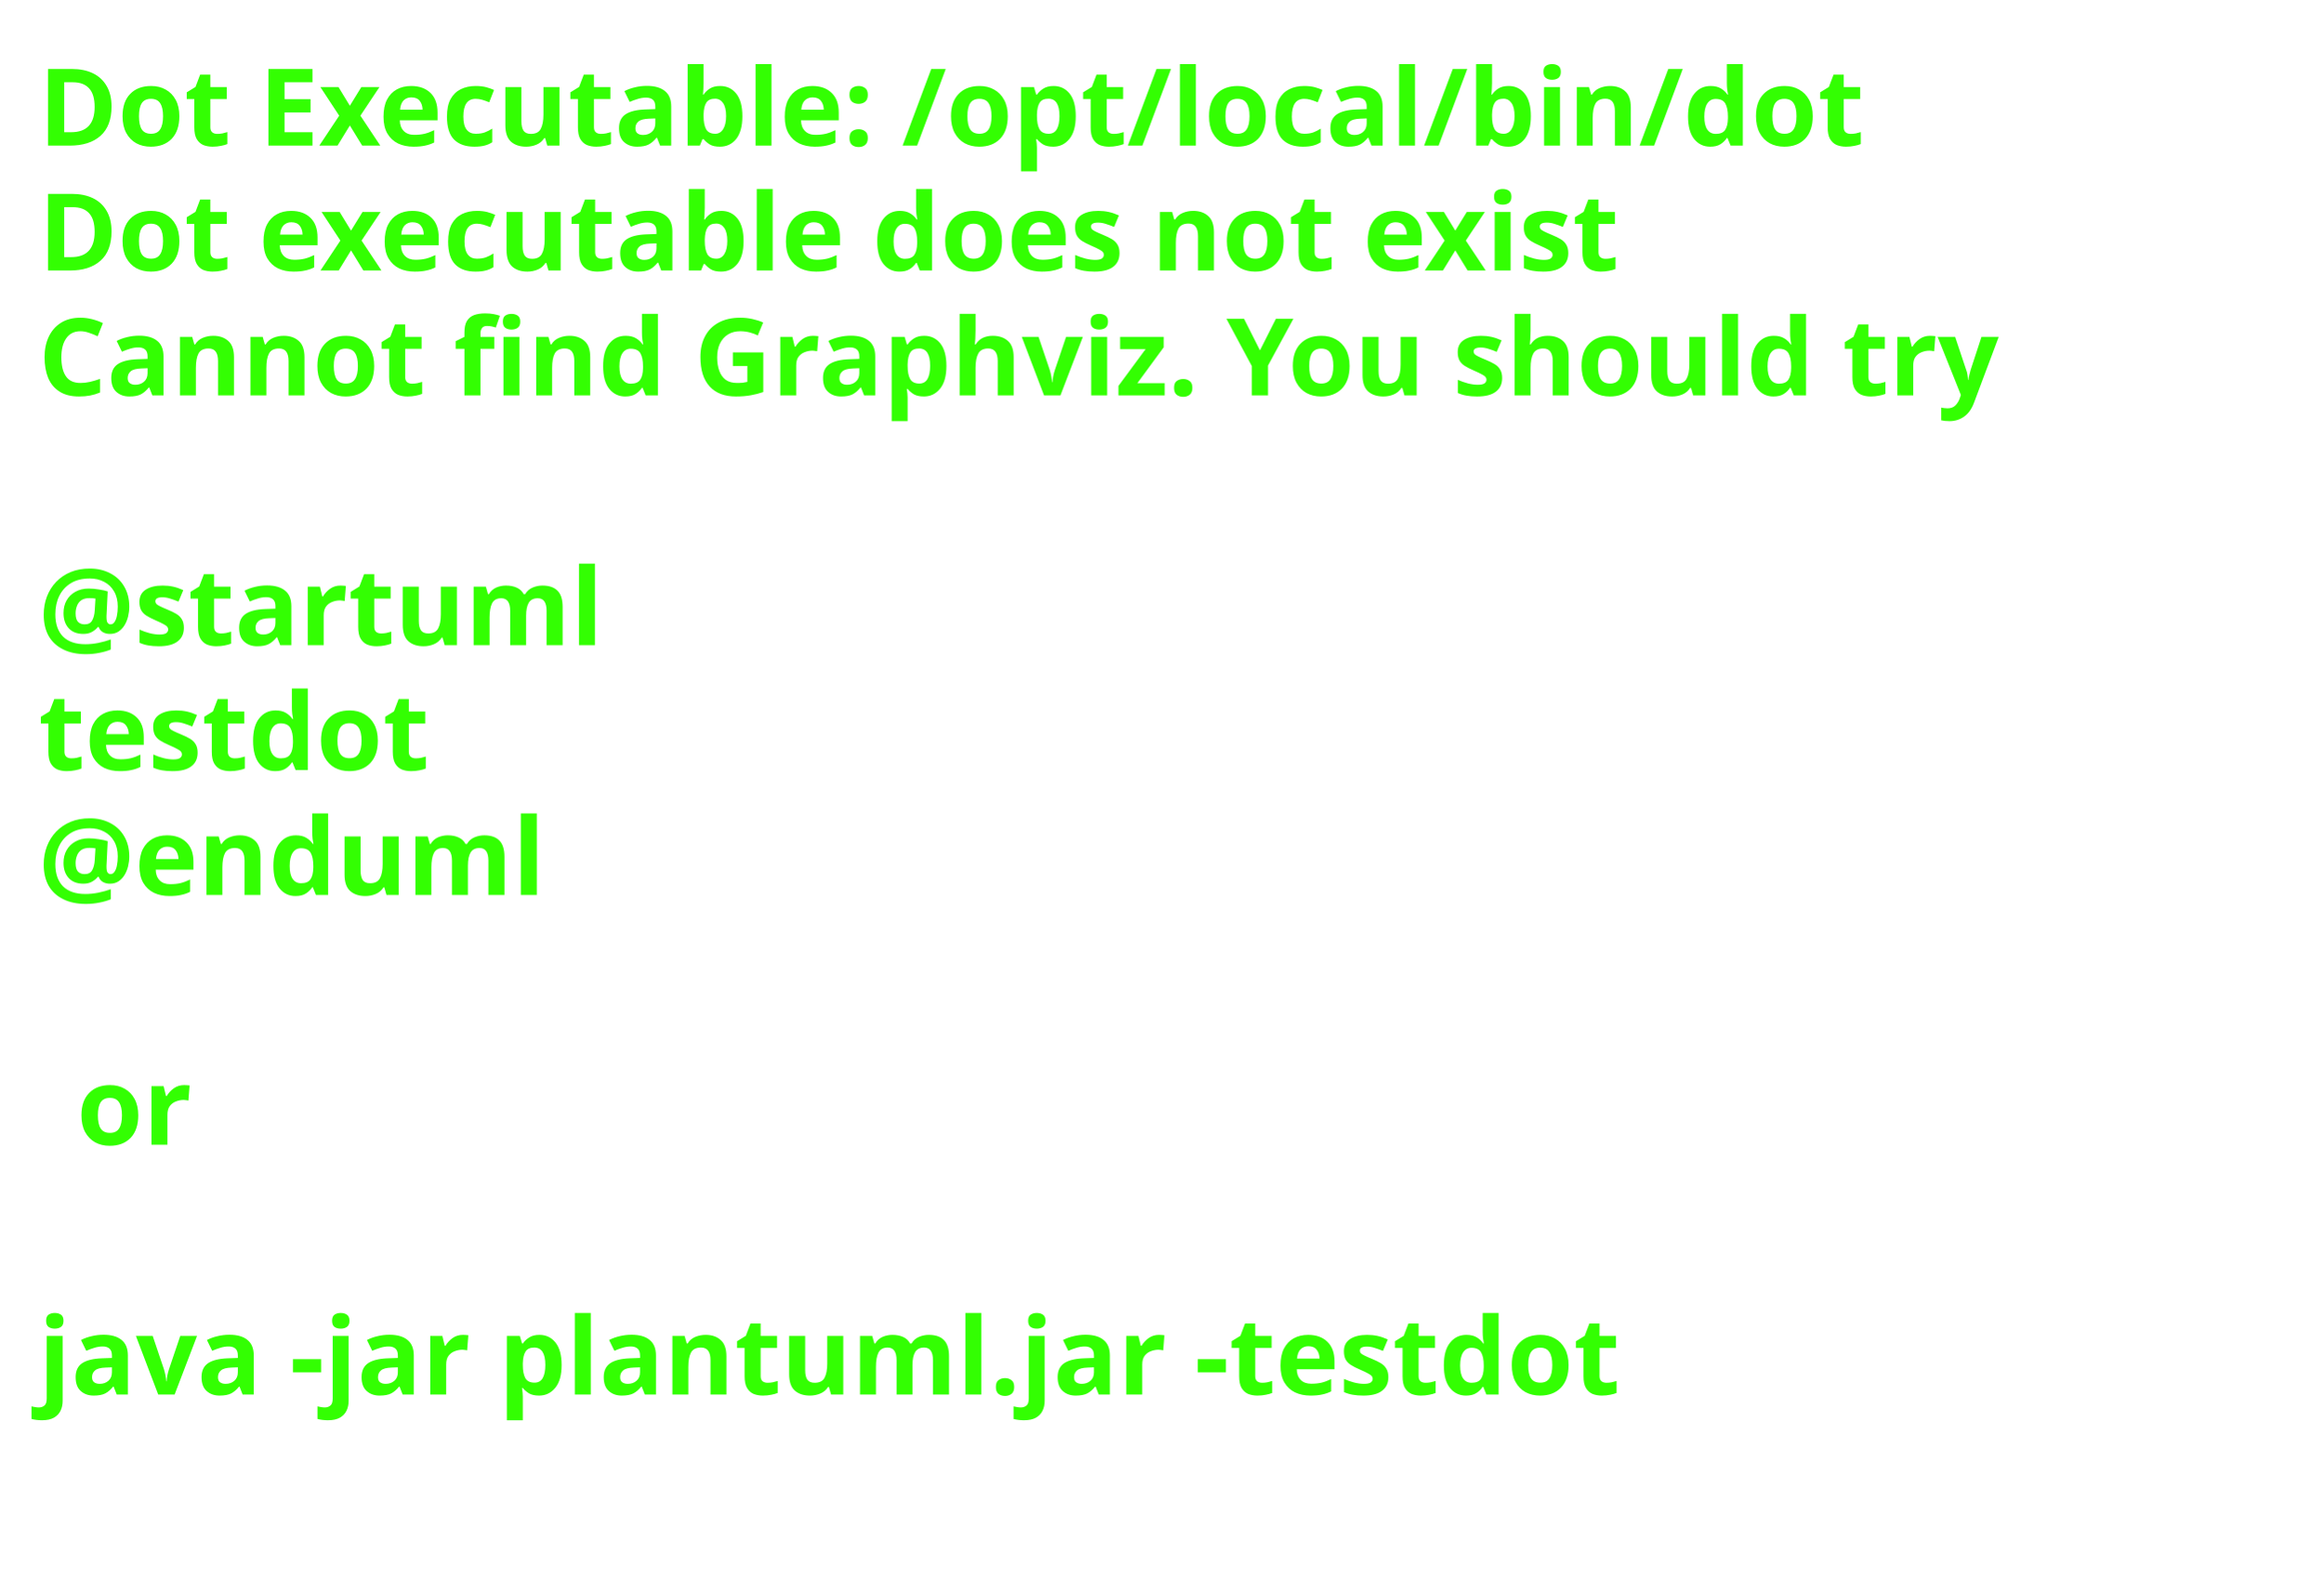
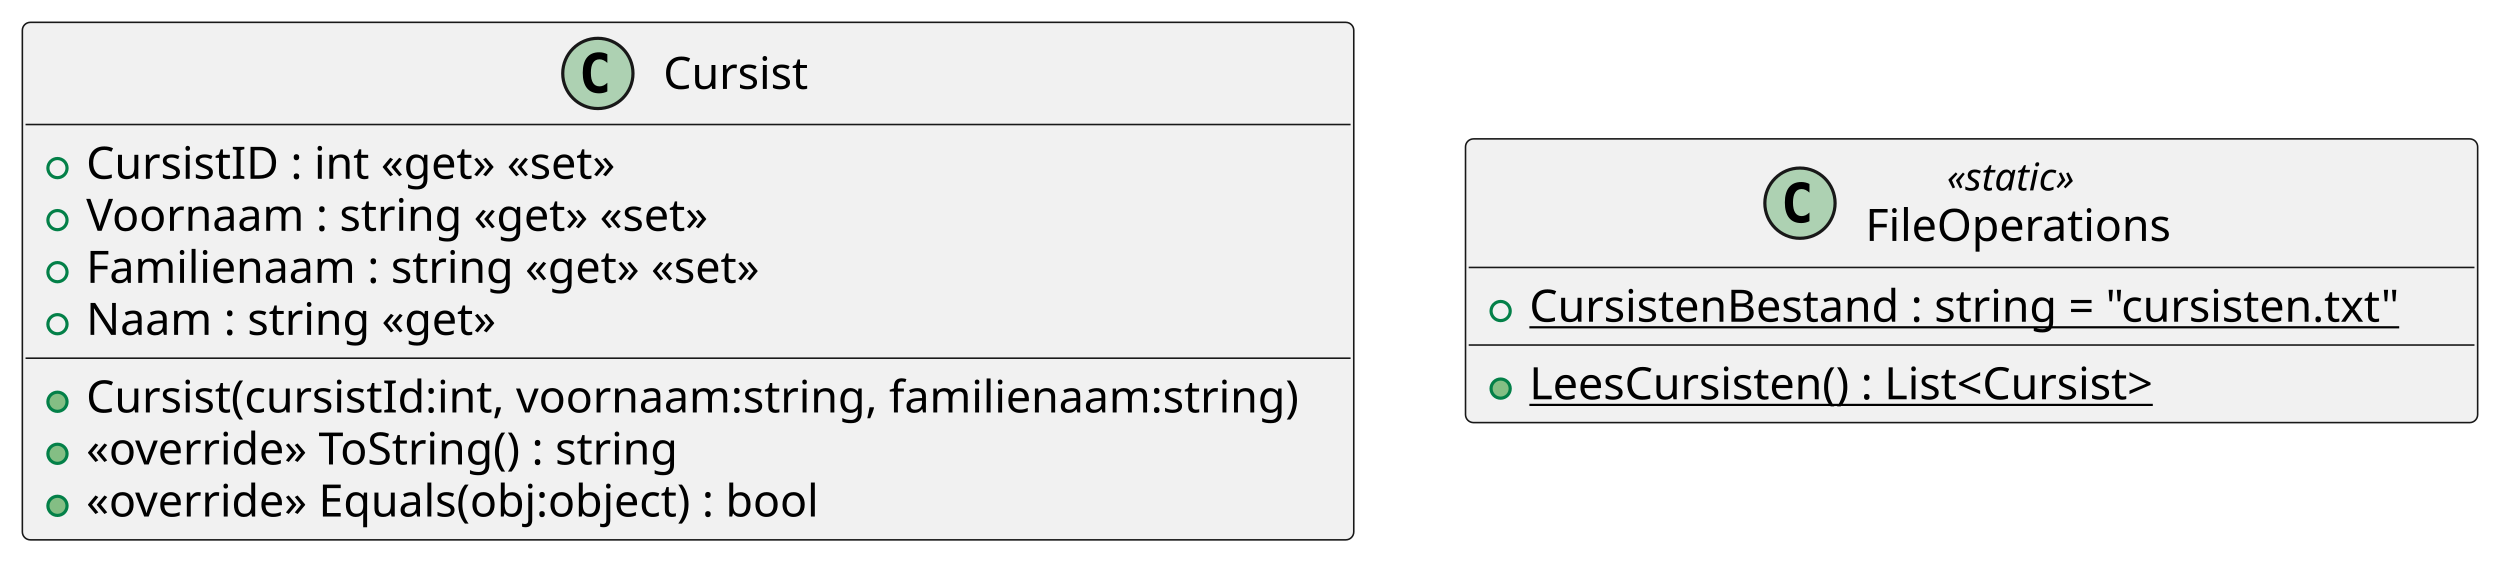
- <svg xmlns="http://www.w3.org/2000/svg" contentStyleType="text/css" height="206px" preserveAspectRatio="none" style="width:303px;height:206px;background:#FFFFFF;" version="1.1" viewBox="0 0 303 206" width="303px" zoomAndPan="magnify">
+ <svg xmlns="http://www.w3.org/2000/svg" contentStyleType="text/css" height="176px" preserveAspectRatio="none" style="width:783px;height:176px;background:#FFFFFF;" version="1.1" viewBox="0 0 783 176" width="783px" zoomAndPan="magnify">
  <defs />
  <g>
-     <text fill="#33FF02" font-family="sans-serif" font-size="14" font-weight="bold" lengthAdjust="spacing" textLength="261" x="5" y="19">Dot Executable: /opt/local/bin/dot</text>
-     <text fill="#33FF02" font-family="sans-serif" font-size="14" font-weight="bold" lengthAdjust="spacing" textLength="237" x="5" y="35.297">Dot executable does not exist</text>
-     <text fill="#33FF02" font-family="sans-serif" font-size="14" font-weight="bold" lengthAdjust="spacing" textLength="291" x="5" y="51.594">Cannot find Graphviz. You should try</text>
-     <text fill="#33FF02" font-family="sans-serif" font-size="14" font-weight="bold" lengthAdjust="spacing" textLength="5" x="5" y="67.891"> </text>
-     <text fill="#33FF02" font-family="sans-serif" font-size="14" font-weight="bold" lengthAdjust="spacing" textLength="79" x="5" y="84.188">@startuml</text>
-     <text fill="#33FF02" font-family="sans-serif" font-size="14" font-weight="bold" lengthAdjust="spacing" textLength="57" x="5" y="100.484">testdot</text>
-     <text fill="#33FF02" font-family="sans-serif" font-size="14" font-weight="bold" lengthAdjust="spacing" textLength="72" x="5" y="116.781">@enduml</text>
-     <text fill="#33FF02" font-family="sans-serif" font-size="14" font-weight="bold" lengthAdjust="spacing" textLength="5" x="5" y="133.078"> </text>
-     <text fill="#33FF02" font-family="sans-serif" font-size="14" font-weight="bold" lengthAdjust="spacing" textLength="17" x="10" y="149.375">or</text>
-     <text fill="#33FF02" font-family="sans-serif" font-size="14" font-weight="bold" lengthAdjust="spacing" textLength="5" x="5" y="165.672"> </text>
-     <text fill="#33FF02" font-family="sans-serif" font-size="14" font-weight="bold" lengthAdjust="spacing" textLength="227" x="5" y="181.969">java -jar plantuml.jar -testdot</text>
-     <text fill="#33FF02" font-family="sans-serif" font-size="14" font-weight="bold" lengthAdjust="spacing" textLength="5" x="5" y="198.266"> </text>
+     <g id="elem_Cursist">
+       <rect codeLine="1" fill="#F1F1F1" height="162.078" id="Cursist" rx="2.5" ry="2.5" style="stroke:#181818;stroke-width:0.5;" width="417" x="7" y="7" />
+       <ellipse cx="187.25" cy="23" fill="#ADD1B2" rx="11" ry="11" style="stroke:#181818;stroke-width:1.0;" />
+       <path d="M190.219,28.641 Q189.641,28.938 189,29.078 Q188.359,29.234 187.656,29.234 Q185.156,29.234 183.828,27.594 Q182.516,25.938 182.516,22.812 Q182.516,19.688 183.828,18.031 Q185.156,16.375 187.656,16.375 Q188.359,16.375 189,16.531 Q189.656,16.688 190.219,16.984 L190.219,19.703 Q189.594,19.125 189,18.859 Q188.406,18.578 187.781,18.578 Q186.438,18.578 185.75,19.656 Q185.062,20.719 185.062,22.812 Q185.062,24.906 185.75,25.984 Q186.438,27.047 187.781,27.047 Q188.406,27.047 189,26.781 Q189.594,26.5 190.219,25.922 L190.219,28.641 Z " fill="#000000" />
+       <text fill="#000000" font-family="sans-serif" font-size="14" lengthAdjust="spacing" textLength="48" x="207.75" y="27.847">Cursist</text>
+       <line style="stroke:#181818;stroke-width:0.5;" x1="8" x2="423" y1="39" y2="39" />
+       <ellipse cx="18" cy="52.648" fill="none" rx="3" ry="3" style="stroke:#038048;stroke-width:1.0;" />
+       <text fill="#000000" font-family="sans-serif" font-size="14" lengthAdjust="spacing" textLength="181" x="27" y="55.995">CursistID : int «get» «set»</text>
+       <ellipse cx="18" cy="68.945" fill="none" rx="3" ry="3" style="stroke:#038048;stroke-width:1.0;" />
+       <text fill="#000000" font-family="sans-serif" font-size="14" lengthAdjust="spacing" textLength="211" x="27" y="72.292">Voornaam : string «get» «set»</text>
+       <ellipse cx="18" cy="85.242" fill="none" rx="3" ry="3" style="stroke:#038048;stroke-width:1.0;" />
+       <text fill="#000000" font-family="sans-serif" font-size="14" lengthAdjust="spacing" textLength="226" x="27" y="88.589">Familienaam : string «get» «set»</text>
+       <ellipse cx="18" cy="101.539" fill="none" rx="3" ry="3" style="stroke:#038048;stroke-width:1.0;" />
+       <text fill="#000000" font-family="sans-serif" font-size="14" lengthAdjust="spacing" textLength="136" x="27" y="104.886">Naam : string «get»</text>
+       <line style="stroke:#181818;stroke-width:0.5;" x1="8" x2="423" y1="112.188" y2="112.188" />
+       <ellipse cx="18" cy="125.836" fill="#84BE84" rx="3" ry="3" style="stroke:#038048;stroke-width:1.0;" />
+       <text fill="#000000" font-family="sans-serif" font-size="14" lengthAdjust="spacing" textLength="391" x="27" y="129.183">Cursist(cursistId:int, voornaam:string, familienaam:string)</text>
+       <ellipse cx="18" cy="142.133" fill="#84BE84" rx="3" ry="3" style="stroke:#038048;stroke-width:1.0;" />
+       <text fill="#000000" font-family="sans-serif" font-size="14" lengthAdjust="spacing" textLength="198" x="27" y="145.48">«override» ToString() : string</text>
+       <ellipse cx="18" cy="158.43" fill="#84BE84" rx="3" ry="3" style="stroke:#038048;stroke-width:1.0;" />
+       <text fill="#000000" font-family="sans-serif" font-size="14" lengthAdjust="spacing" textLength="246" x="27" y="161.776">«override» Equals(obj:object) : bool</text>
+     </g>
+     <g id="elem_FileOperations">
+       <rect codeLine="1" fill="#F1F1F1" height="88.859" id="FileOperations" rx="2.5" ry="2.5" style="stroke:#181818;stroke-width:0.5;" width="317" x="459" y="43.5" />
+       <ellipse cx="563.75" cy="63.633" fill="#ADD1B2" rx="11" ry="11" style="stroke:#181818;stroke-width:1.0;" />
+       <path d="M566.719,69.273 Q566.141,69.57 565.5,69.711 Q564.859,69.867 564.156,69.867 Q561.656,69.867 560.328,68.227 Q559.016,66.57 559.016,63.445 Q559.016,60.32 560.328,58.664 Q561.656,57.008 564.156,57.008 Q564.859,57.008 565.5,57.164 Q566.156,57.32 566.719,57.617 L566.719,60.336 Q566.094,59.758 565.5,59.492 Q564.906,59.211 564.281,59.211 Q562.938,59.211 562.25,60.289 Q561.562,61.352 561.562,63.445 Q561.562,65.539 562.25,66.617 Q562.938,67.68 564.281,67.68 Q564.906,67.68 565.5,67.414 Q566.094,67.133 566.719,66.555 L566.719,69.273 Z " fill="#000000" />
+       <text fill="#000000" font-family="sans-serif" font-size="12" font-style="italic" lengthAdjust="spacing" textLength="48" x="609.75" y="59.639">«static»</text>
+       <text fill="#000000" font-family="sans-serif" font-size="14" lengthAdjust="spacing" textLength="99" x="584.25" y="75.464">FileOperations</text>
+       <line style="stroke:#181818;stroke-width:0.5;" x1="460" x2="775" y1="83.766" y2="83.766" />
+       <ellipse cx="470" cy="97.414" fill="none" rx="3" ry="3" style="stroke:#038048;stroke-width:1.0;" />
+       <text fill="#000000" font-family="sans-serif" font-size="14" lengthAdjust="spacing" text-decoration="underline" textLength="291" x="479" y="100.761">CursistenBestand : string = "cursisten.txt"</text>
+       <line style="stroke:#181818;stroke-width:0.5;" x1="460" x2="775" y1="108.062" y2="108.062" />
+       <ellipse cx="470" cy="121.711" fill="#84BE84" rx="3" ry="3" style="stroke:#038048;stroke-width:1.0;" />
+       <text fill="#000000" font-family="sans-serif" font-size="14" lengthAdjust="spacing" text-decoration="underline" textLength="217" x="479" y="125.058">LeesCursisten() : List&lt;Cursist&gt;</text>
+     </g>
  </g>
</svg>
